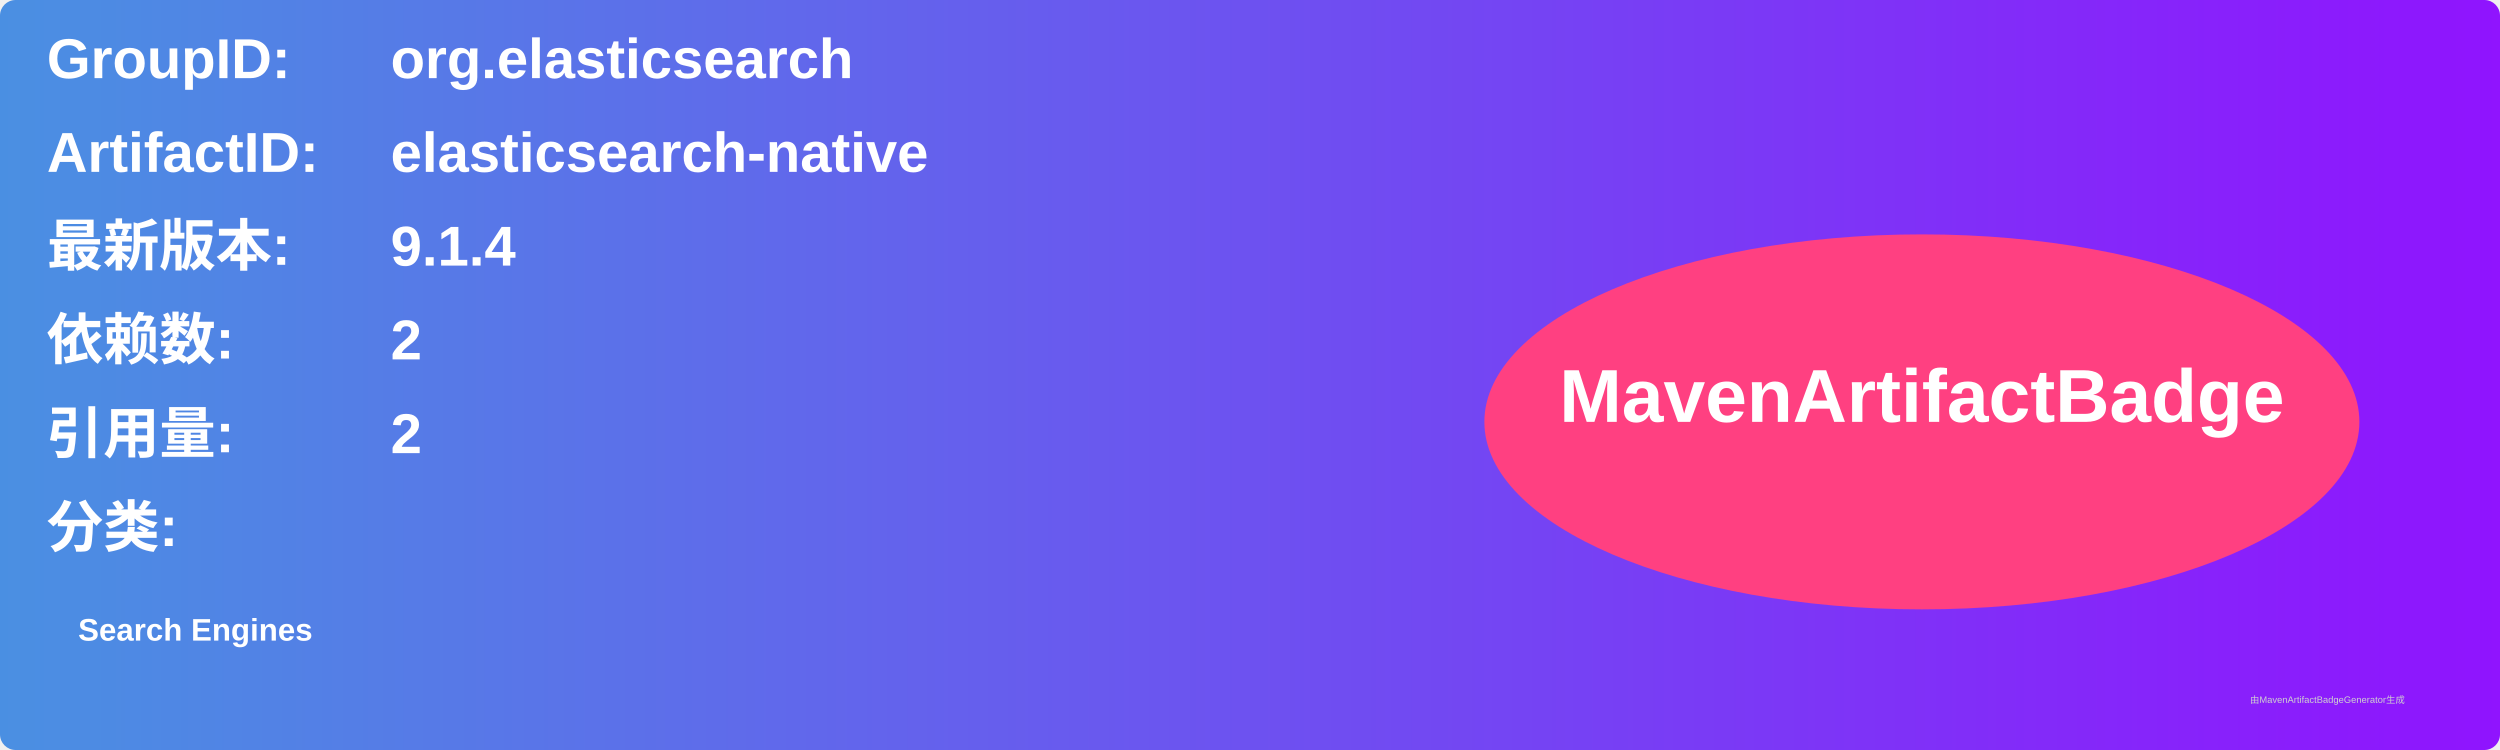
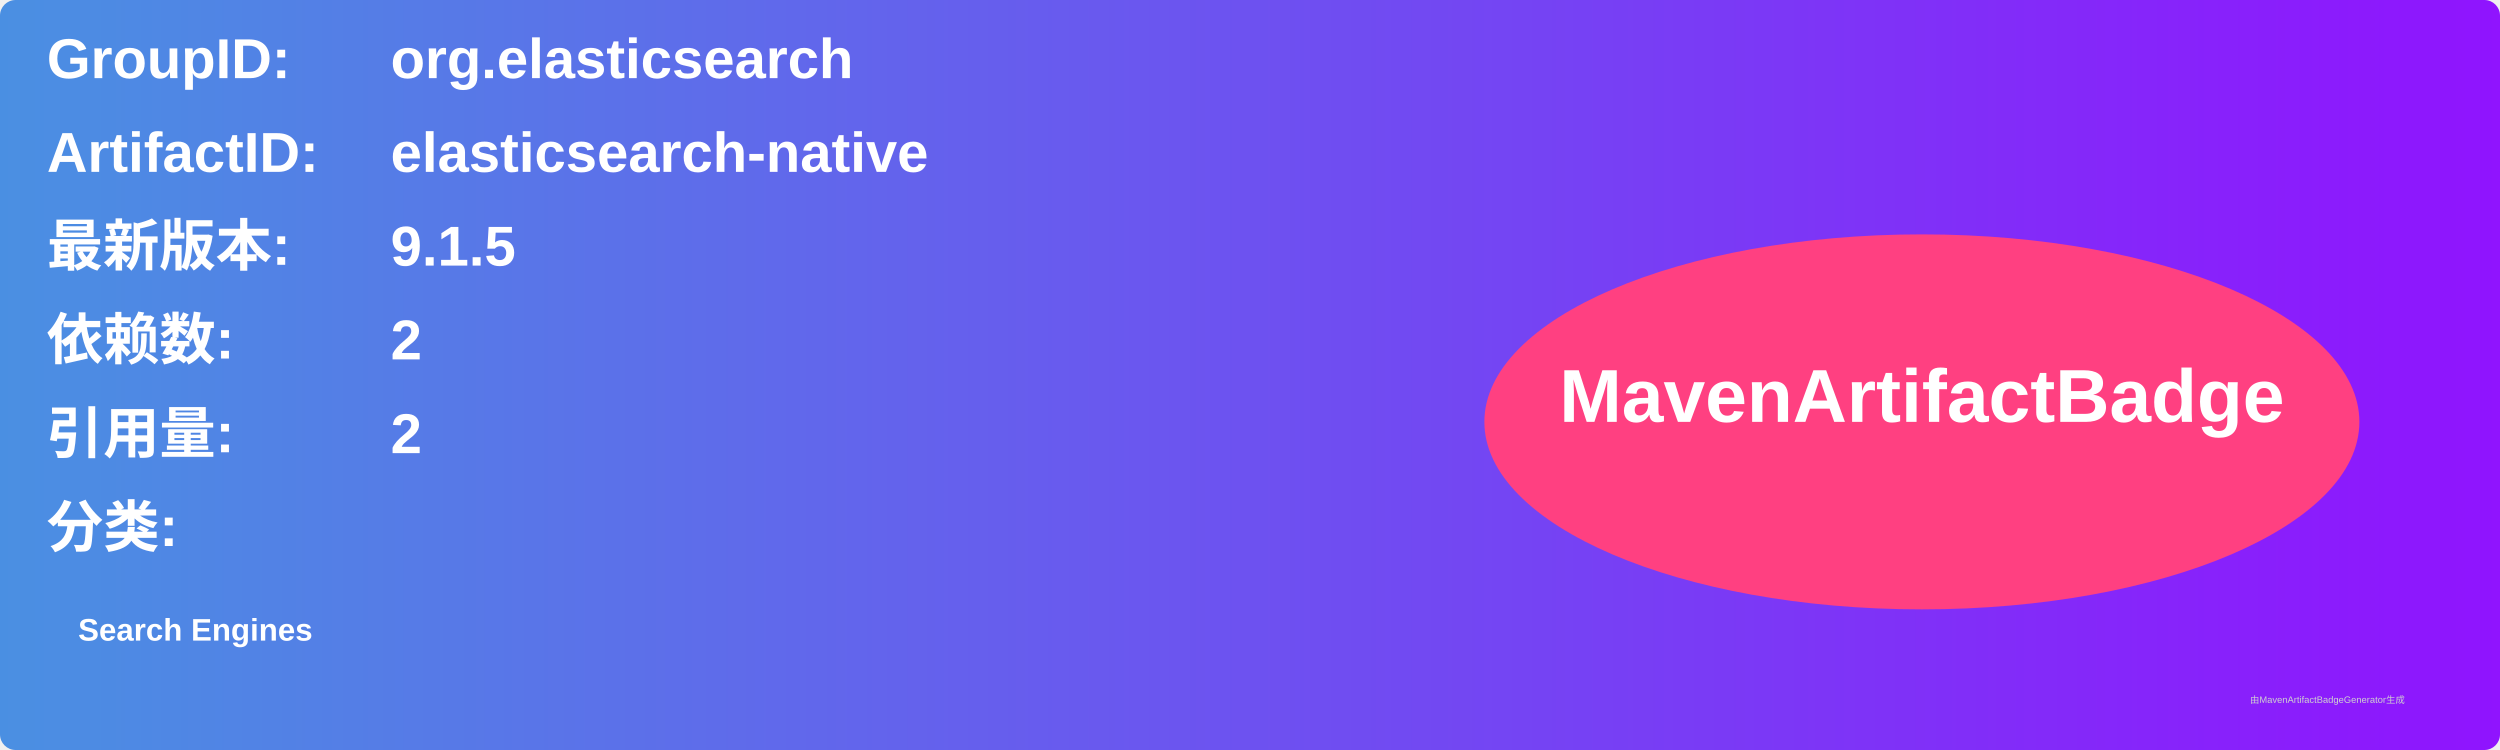
<svg xmlns="http://www.w3.org/2000/svg" width="800" height="240" viewBox="0 0 800 240">
  <linearGradient id="grad" x1="0%" y1="0%" x2="100%" y2="0%">
    <stop offset="0%" stop-color="#4a90e2" />
    <stop offset="100%" stop-color="#9013fe" />
  </linearGradient>
  <rect width="100%" height="100%" rx="5" ry="5" fill="url(#grad)" />
  <g transform="translate(15, 15)">
    <text x="0" y="10" font-family="Arial" font-size="18" fill="white" font-weight="bold" width="260">GroupID:</text>
    <text x="110" y="10" font-family="Arial" font-size="18" fill="white" font-weight="bold" width="460">org.elasticsearch</text>
    <text x="0" y="40" font-family="Arial" font-size="18" fill="white" font-weight="bold" width="260">ArtifactID:</text>
    <text x="110" y="40" font-family="Arial" font-size="18" fill="white" font-weight="bold" width="460">elasticsearch-native</text>
    <text x="0" y="70" font-family="Arial" font-size="18" fill="white" font-weight="bold">最新版本:</text>
    <text x="110" y="70" font-family="Arial" font-size="18" fill="white" font-weight="bold">
-       <tspan font-weight="bold">9.1.4</tspan>
+       <tspan font-weight="bold">9.1.5</tspan>
    </text>
    <text x="0" y="100" font-family="Arial" font-size="18" fill="white" font-weight="bold">依赖数: </text>
    <text x="110" y="100" font-family="Arial" font-size="18" fill="white">
      <tspan font-weight="bold">2</tspan>
    </text>
    <text x="0" y="130" font-family="Arial" font-size="18" fill="white" font-weight="bold">引用量: </text>
    <text x="110" y="130" font-family="Arial" font-size="18" fill="white">
      <tspan font-weight="bold">2</tspan>
    </text>
    <text x="0" y="160" font-family="Arial" font-size="18" fill="white" font-weight="bold">分类:</text>
    <text x="10" y="190" font-family="Arial" font-size="10" fill="white">
      <tspan font-weight="bold">Search Engines</tspan>
    </text>
    <ellipse cx="600" cy="120" rx="140" ry="60" fill="#ff4081" />
    <text x="600" y="120" text-anchor="middle" font-family="Arial" font-size="24" fill="white" font-weight="bold">MavenArtifactBadge</text>
  </g>
  <text x="720" y="225" font-family="Arial" font-size="3" fill="#d0d0d0">由MavenArtifactBadgeGenerator生成</text>
</svg>
